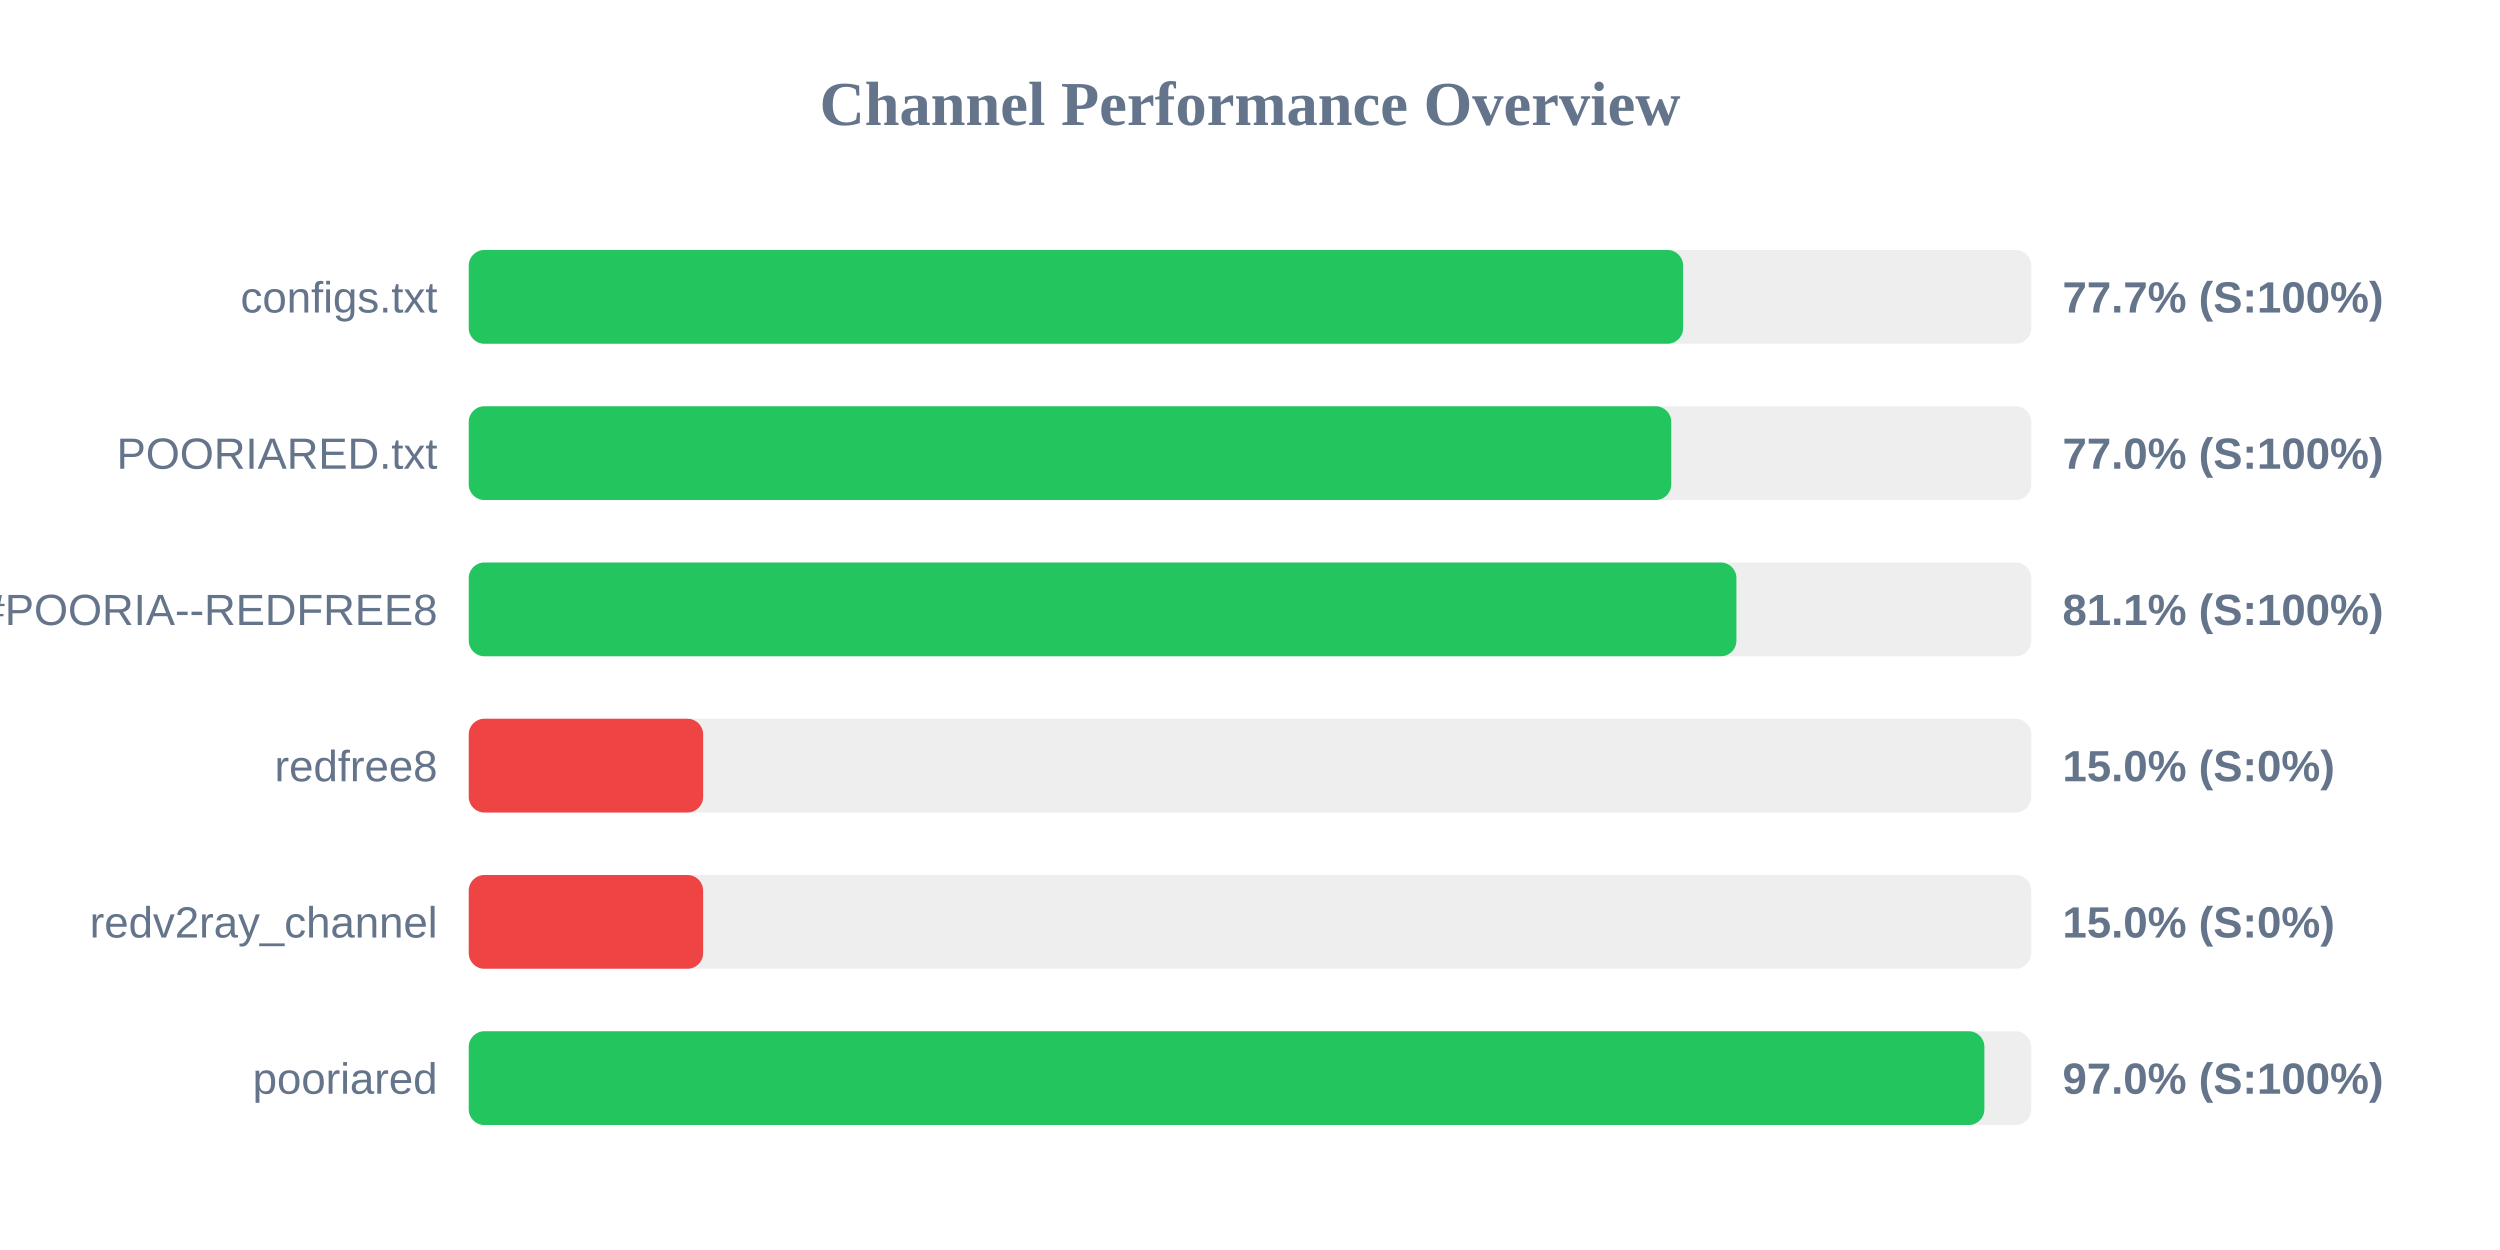
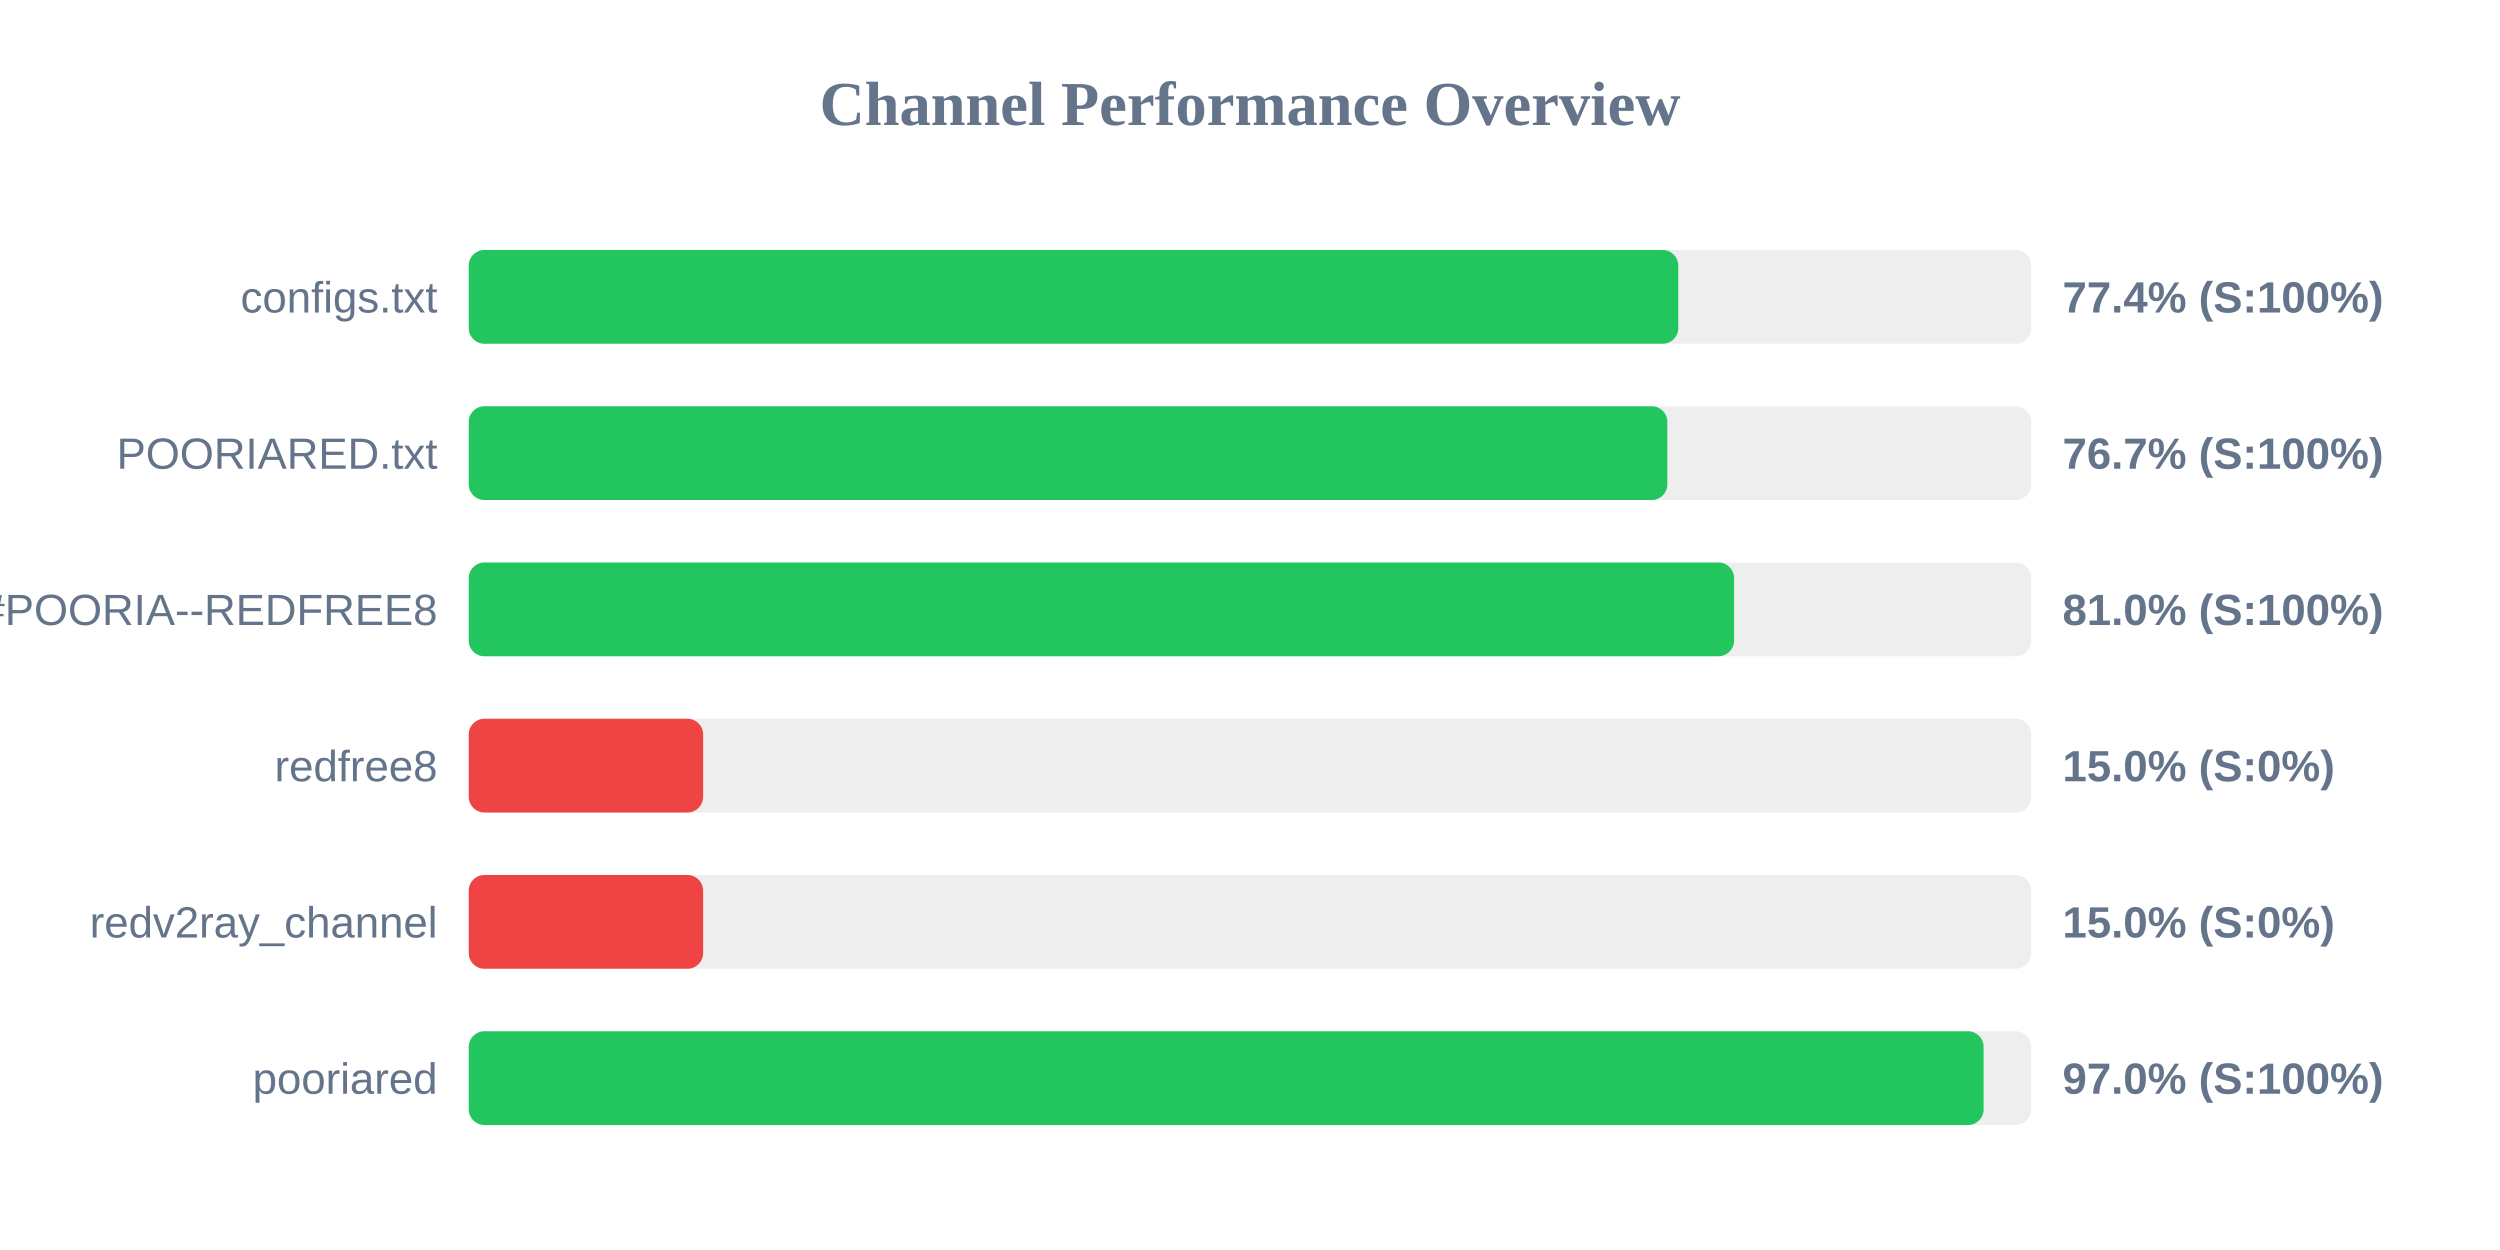
<svg xmlns="http://www.w3.org/2000/svg" width="800" height="400" version="1.1">
  <style>
        .row { font: 14px Arial; fill: #64748b; }
        .score { font: bold 14px Arial; fill: #64748b; }
    </style>
  <text x="400" y="40" text-anchor="middle" font-size="20px" font-weight="bold" fill="#64748b">Channel Performance Overview</text>
  <rect x="150" y="80" width="500" height="30" fill="#eee" rx="5" />
-   <rect x="150" y="80" width="388.6" height="30" fill="#22c55e" rx="5" />
+   <rect x="150" y="80" width="387.05" height="30" fill="#22c55e" rx="5" />
  <text x="140" y="100" text-anchor="end" class="row">configs.txt</text>
-   <text x="660" y="100" text-anchor="start" class="score">77.7% (S:100%)</text>
+   <text x="660" y="100" text-anchor="start" class="score">77.4% (S:100%)</text>
  <rect x="150" y="130" width="500" height="30" fill="#eee" rx="5" />
-   <rect x="150" y="130" width="384.8" height="30" fill="#22c55e" rx="5" />
+   <rect x="150" y="130" width="383.55" height="30" fill="#22c55e" rx="5" />
  <text x="140" y="150" text-anchor="end" class="row">POORIARED.txt</text>
-   <text x="660" y="150" text-anchor="start" class="score">77.0% (S:100%)</text>
+   <text x="660" y="150" text-anchor="start" class="score">76.7% (S:100%)</text>
  <rect x="150" y="180" width="500" height="30" fill="#eee" rx="5" />
-   <rect x="150" y="180" width="405.65" height="30" fill="#22c55e" rx="5" />
+   <rect x="150" y="180" width="404.9" height="30" fill="#22c55e" rx="5" />
  <text x="140" y="200" text-anchor="end" class="row">POORIA--REDFREE8.txt#POORIA--REDFREE8</text>
-   <text x="660" y="200" text-anchor="start" class="score">81.1% (S:100%)</text>
+   <text x="660" y="200" text-anchor="start" class="score">81.0% (S:100%)</text>
  <rect x="150" y="230" width="500" height="30" fill="#eee" rx="5" />
  <rect x="150" y="230" width="75.0" height="30" fill="#ef4444" rx="5" />
  <text x="140" y="250" text-anchor="end" class="row">redfree8</text>
  <text x="660" y="250" text-anchor="start" class="score">15.0% (S:0%)</text>
  <rect x="150" y="280" width="500" height="30" fill="#eee" rx="5" />
  <rect x="150" y="280" width="75.0" height="30" fill="#ef4444" rx="5" />
  <text x="140" y="300" text-anchor="end" class="row">redv2ray_channel</text>
  <text x="660" y="300" text-anchor="start" class="score">15.0% (S:0%)</text>
  <rect x="150" y="330" width="500" height="30" fill="#eee" rx="5" />
-   <rect x="150" y="330" width="485.0" height="30" fill="#22c55e" rx="5" />
+   <rect x="150" y="330" width="484.75" height="30" fill="#22c55e" rx="5" />
  <text x="140" y="350" text-anchor="end" class="row">pooriared</text>
  <text x="660" y="350" text-anchor="start" class="score">97.0% (S:100%)</text>
</svg>
